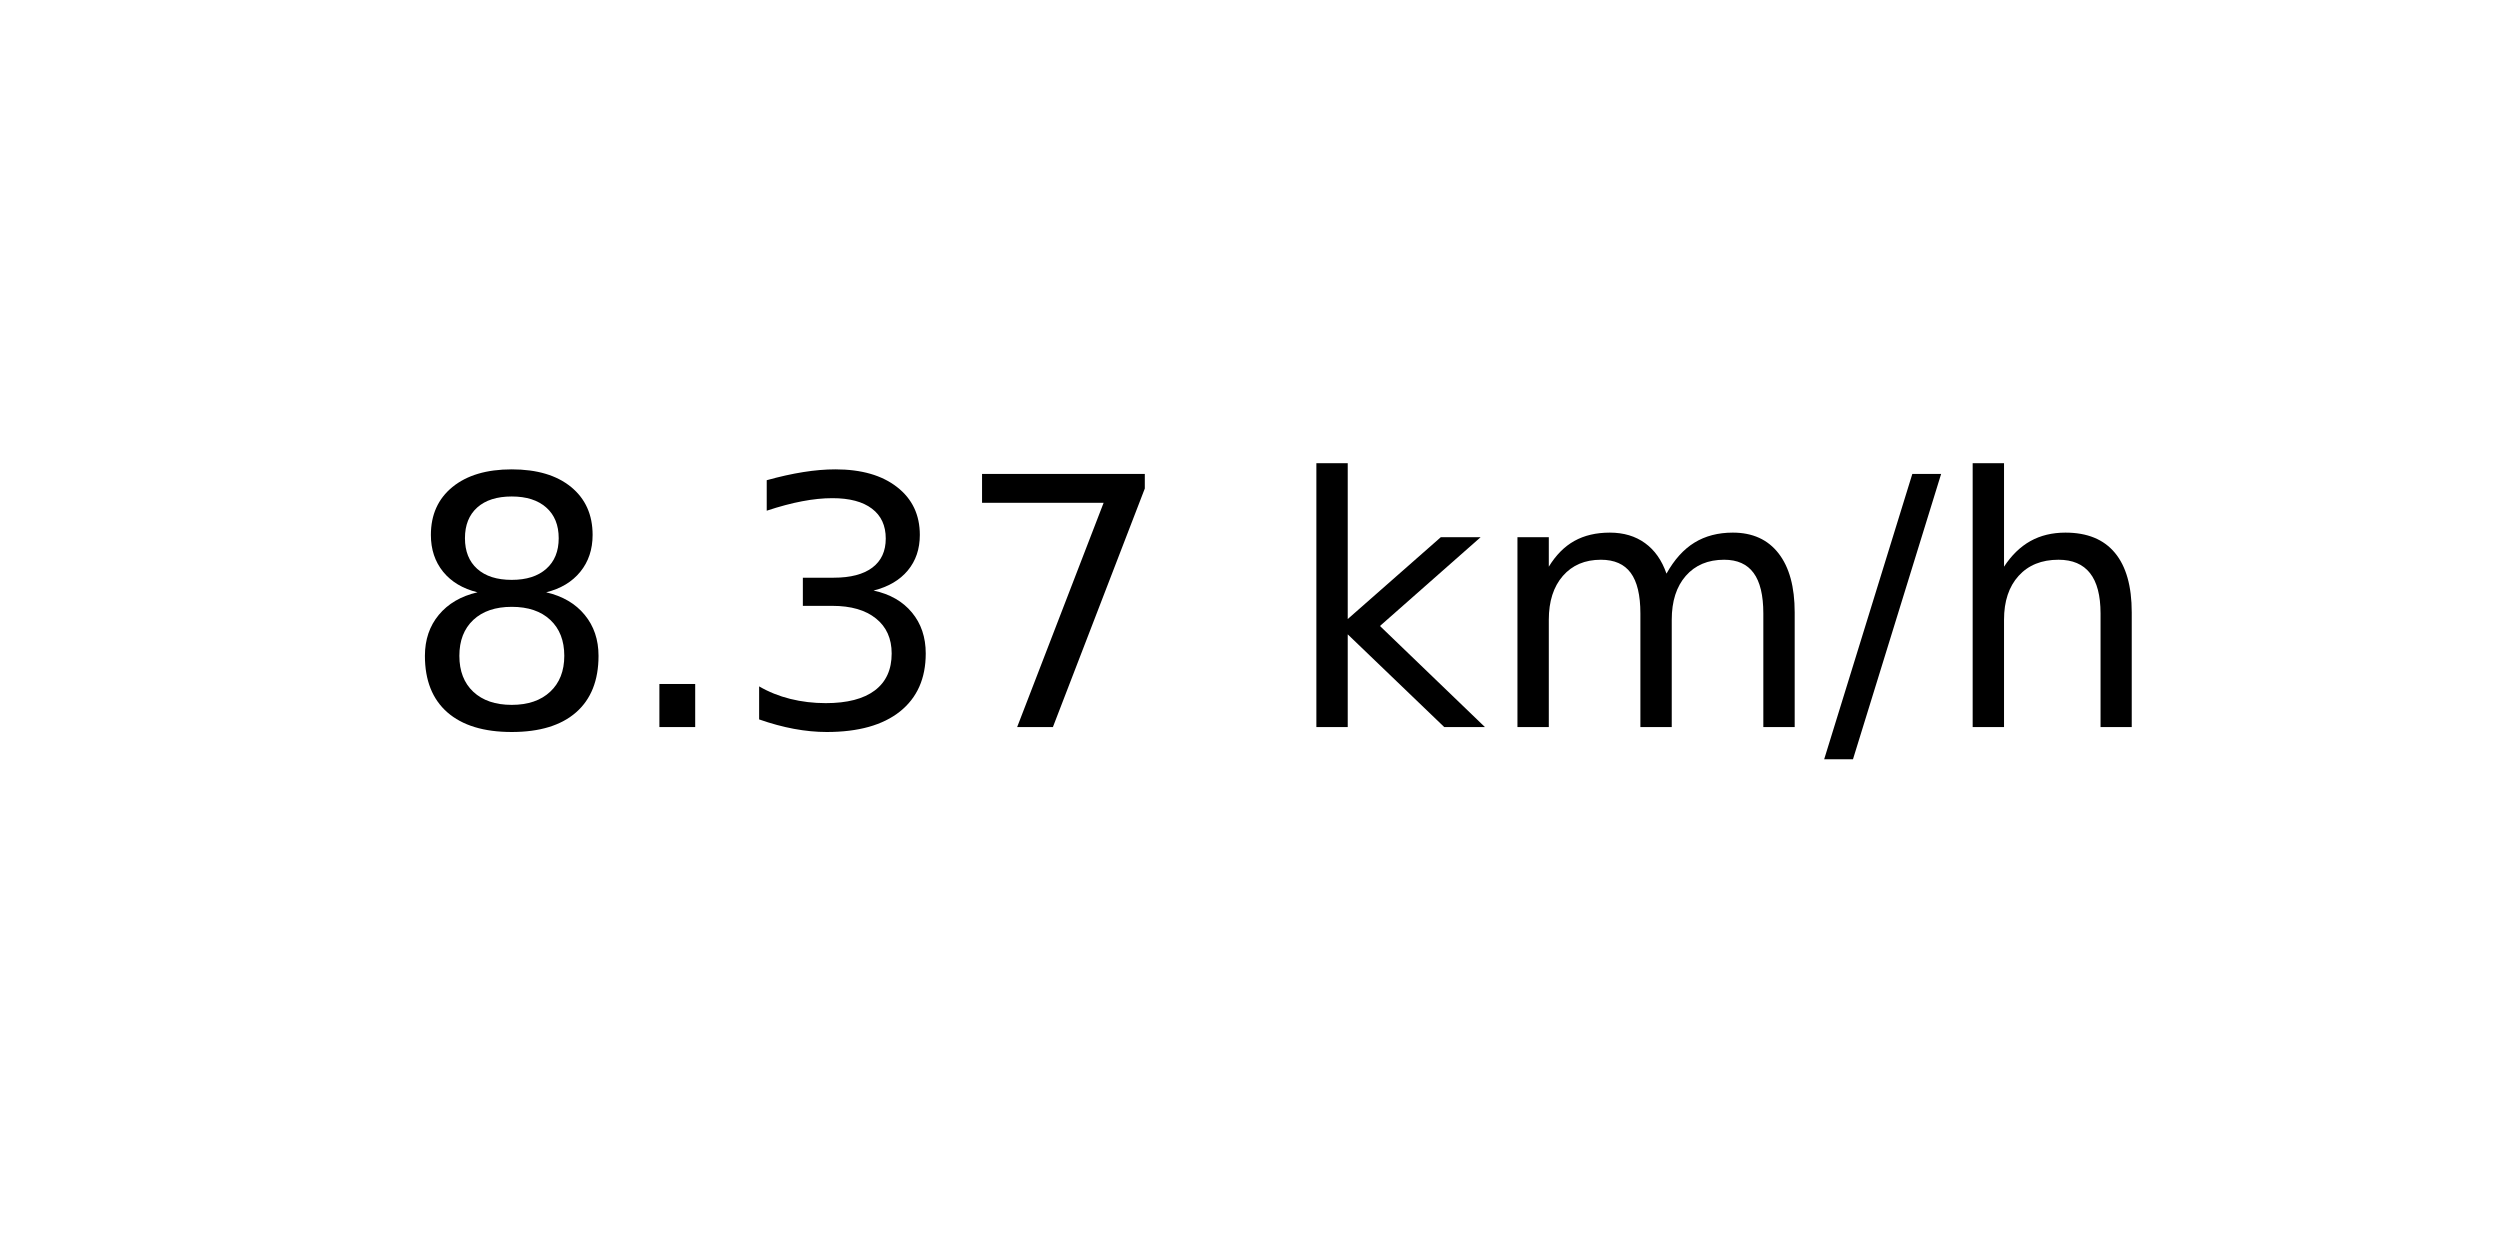
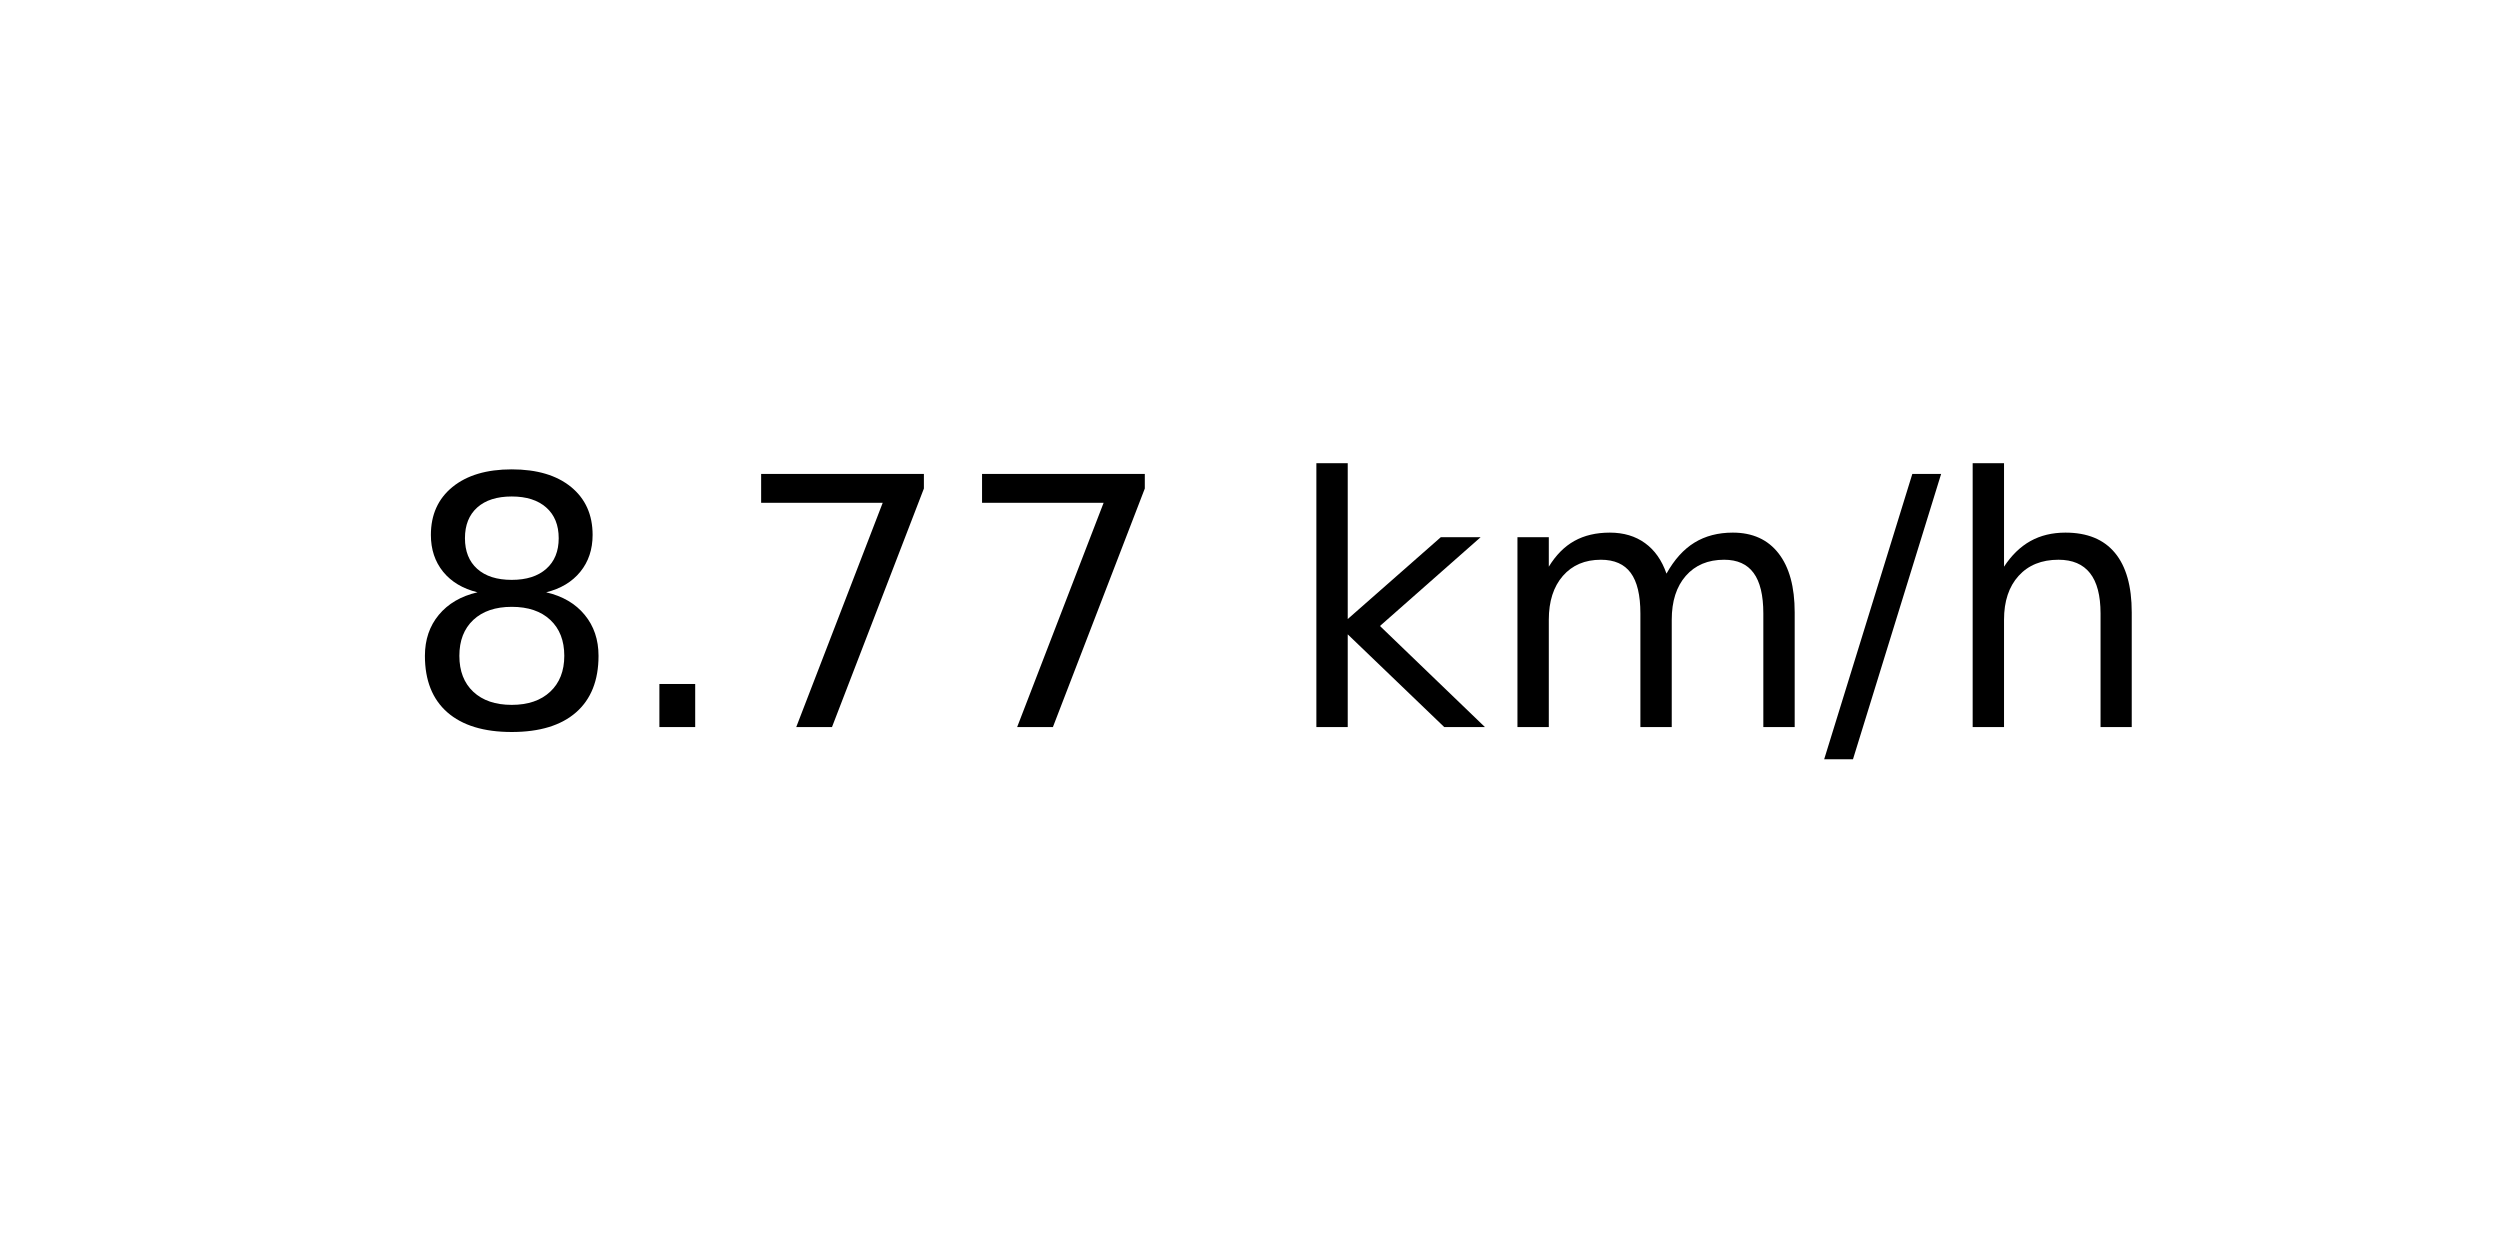
<svg xmlns="http://www.w3.org/2000/svg" xmlns:xlink="http://www.w3.org/1999/xlink" width="72pt" height="36pt" viewBox="0 0 72 36" version="1.1">
  <defs>
    <style type="text/css">*{stroke-linejoin: round; stroke-linecap: butt}</style>
  </defs>
  <g id="figure_1">
    <g id="axes_1">
      <g id="text_1">
        <g transform="translate(11.55937 20.93937) scale(0.1 -0.1)">
          <defs>
            <path id="DejaVuSans-38" d="M 2034 2216  Q 1584 2216 1326 1975  Q 1069 1734 1069 1313  Q 1069 891 1326 650  Q 1584 409 2034 409  Q 2484 409 2743 651  Q 3003 894 3003 1313  Q 3003 1734 2745 1975  Q 2488 2216 2034 2216  z M 1403 2484  Q 997 2584 770 2862  Q 544 3141 544 3541  Q 544 4100 942 4425  Q 1341 4750 2034 4750  Q 2731 4750 3128 4425  Q 3525 4100 3525 3541  Q 3525 3141 3298 2862  Q 3072 2584 2669 2484  Q 3125 2378 3379 2068  Q 3634 1759 3634 1313  Q 3634 634 3220 271  Q 2806 -91 2034 -91  Q 1263 -91 848 271  Q 434 634 434 1313  Q 434 1759 690 2068  Q 947 2378 1403 2484  z M 1172 3481  Q 1172 3119 1398 2916  Q 1625 2713 2034 2713  Q 2441 2713 2670 2916  Q 2900 3119 2900 3481  Q 2900 3844 2670 4047  Q 2441 4250 2034 4250  Q 1625 4250 1398 4047  Q 1172 3844 1172 3481  z " transform="scale(0.015625)" />
            <path id="DejaVuSans-2e" d="M 684 794  L 1344 794  L 1344 0  L 684 0  L 684 794  z " transform="scale(0.015625)" />
-             <path id="DejaVuSans-33" d="M 2597 2516  Q 3050 2419 3304 2112  Q 3559 1806 3559 1356  Q 3559 666 3084 287  Q 2609 -91 1734 -91  Q 1441 -91 1130 -33  Q 819 25 488 141  L 488 750  Q 750 597 1062 519  Q 1375 441 1716 441  Q 2309 441 2620 675  Q 2931 909 2931 1356  Q 2931 1769 2642 2001  Q 2353 2234 1838 2234  L 1294 2234  L 1294 2753  L 1863 2753  Q 2328 2753 2575 2939  Q 2822 3125 2822 3475  Q 2822 3834 2567 4026  Q 2313 4219 1838 4219  Q 1578 4219 1281 4162  Q 984 4106 628 3988  L 628 4550  Q 988 4650 1302 4700  Q 1616 4750 1894 4750  Q 2613 4750 3031 4423  Q 3450 4097 3450 3541  Q 3450 3153 3228 2886  Q 3006 2619 2597 2516  z " transform="scale(0.015625)" />
            <path id="DejaVuSans-37" d="M 525 4666  L 3525 4666  L 3525 4397  L 1831 0  L 1172 0  L 2766 4134  L 525 4134  L 525 4666  z " transform="scale(0.015625)" />
            <path id="DejaVuSans-20" transform="scale(0.015625)" />
            <path id="DejaVuSans-6b" d="M 581 4863  L 1159 4863  L 1159 1991  L 2875 3500  L 3609 3500  L 1753 1863  L 3688 0  L 2938 0  L 1159 1709  L 1159 0  L 581 0  L 581 4863  z " transform="scale(0.015625)" />
            <path id="DejaVuSans-6d" d="M 3328 2828  Q 3544 3216 3844 3400  Q 4144 3584 4550 3584  Q 5097 3584 5394 3201  Q 5691 2819 5691 2113  L 5691 0  L 5113 0  L 5113 2094  Q 5113 2597 4934 2840  Q 4756 3084 4391 3084  Q 3944 3084 3684 2787  Q 3425 2491 3425 1978  L 3425 0  L 2847 0  L 2847 2094  Q 2847 2600 2669 2842  Q 2491 3084 2119 3084  Q 1678 3084 1418 2786  Q 1159 2488 1159 1978  L 1159 0  L 581 0  L 581 3500  L 1159 3500  L 1159 2956  Q 1356 3278 1631 3431  Q 1906 3584 2284 3584  Q 2666 3584 2933 3390  Q 3200 3197 3328 2828  z " transform="scale(0.015625)" />
            <path id="DejaVuSans-2f" d="M 1625 4666  L 2156 4666  L 531 -594  L 0 -594  L 1625 4666  z " transform="scale(0.015625)" />
            <path id="DejaVuSans-68" d="M 3513 2113  L 3513 0  L 2938 0  L 2938 2094  Q 2938 2591 2744 2837  Q 2550 3084 2163 3084  Q 1697 3084 1428 2787  Q 1159 2491 1159 1978  L 1159 0  L 581 0  L 581 4863  L 1159 4863  L 1159 2956  Q 1366 3272 1645 3428  Q 1925 3584 2291 3584  Q 2894 3584 3203 3211  Q 3513 2838 3513 2113  z " transform="scale(0.015625)" />
          </defs>
          <use xlink:href="#DejaVuSans-38" />
          <use xlink:href="#DejaVuSans-2e" x="63.623" />
-           <use xlink:href="#DejaVuSans-33" x="95.41" />
+           <use xlink:href="#DejaVuSans-37" x="95.41" />
          <use xlink:href="#DejaVuSans-37" x="159.033" />
          <use xlink:href="#DejaVuSans-20" x="222.656" />
          <use xlink:href="#DejaVuSans-6b" x="254.443" />
          <use xlink:href="#DejaVuSans-6d" x="312.354" />
          <use xlink:href="#DejaVuSans-2f" x="409.766" />
          <use xlink:href="#DejaVuSans-68" x="443.457" />
        </g>
      </g>
    </g>
  </g>
</svg>
